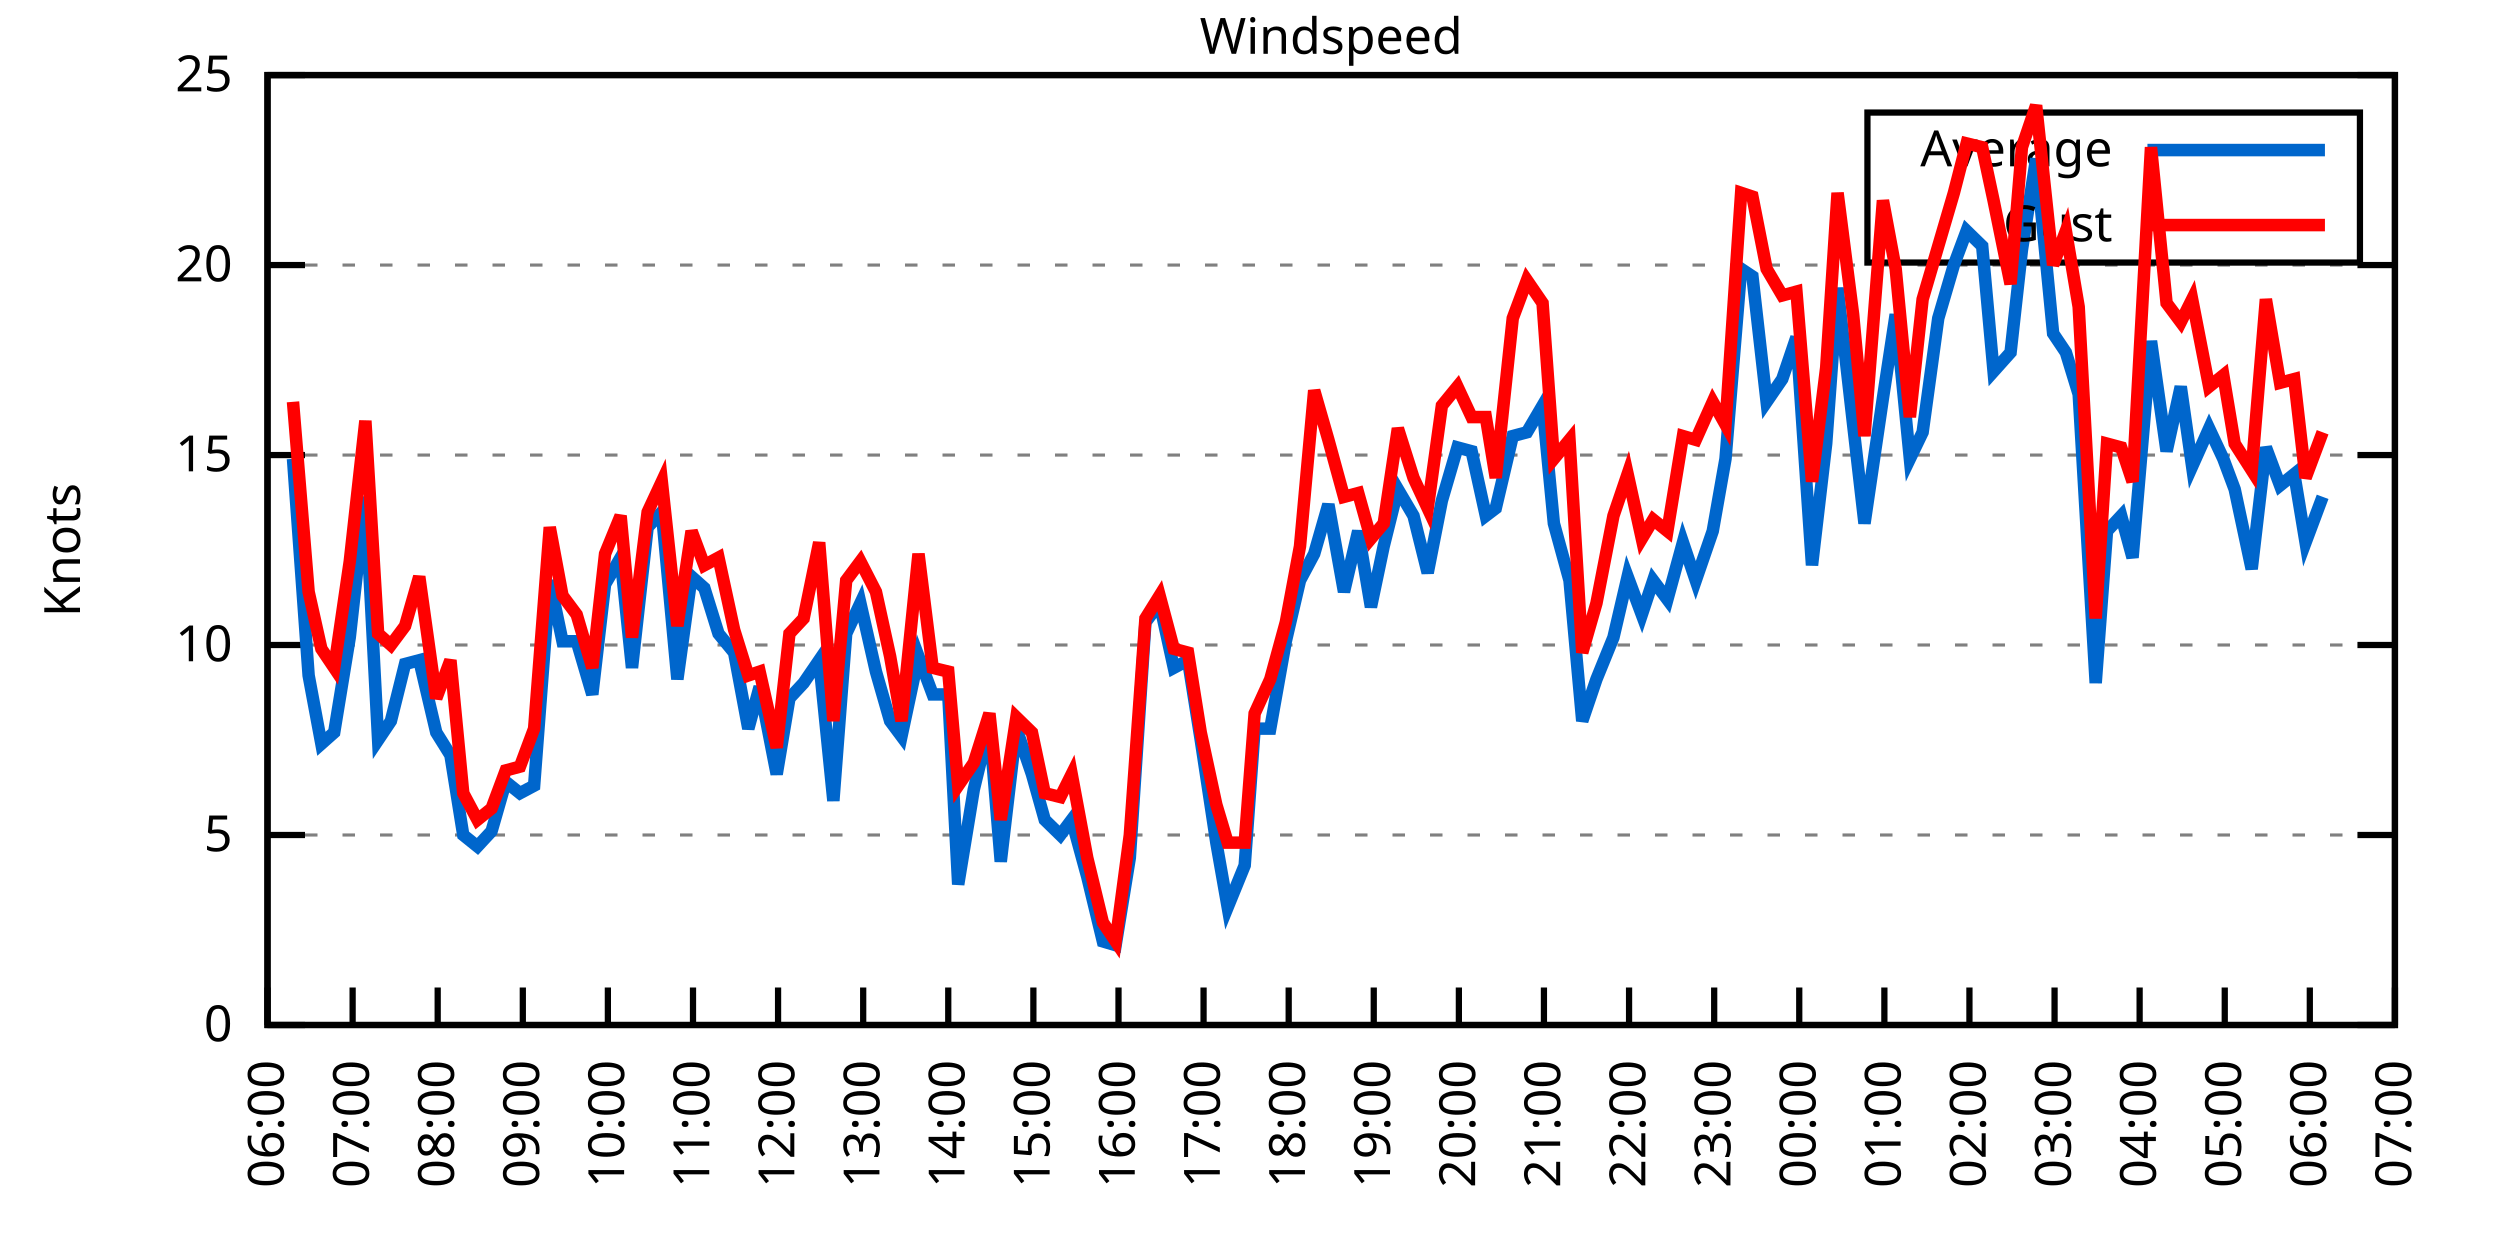
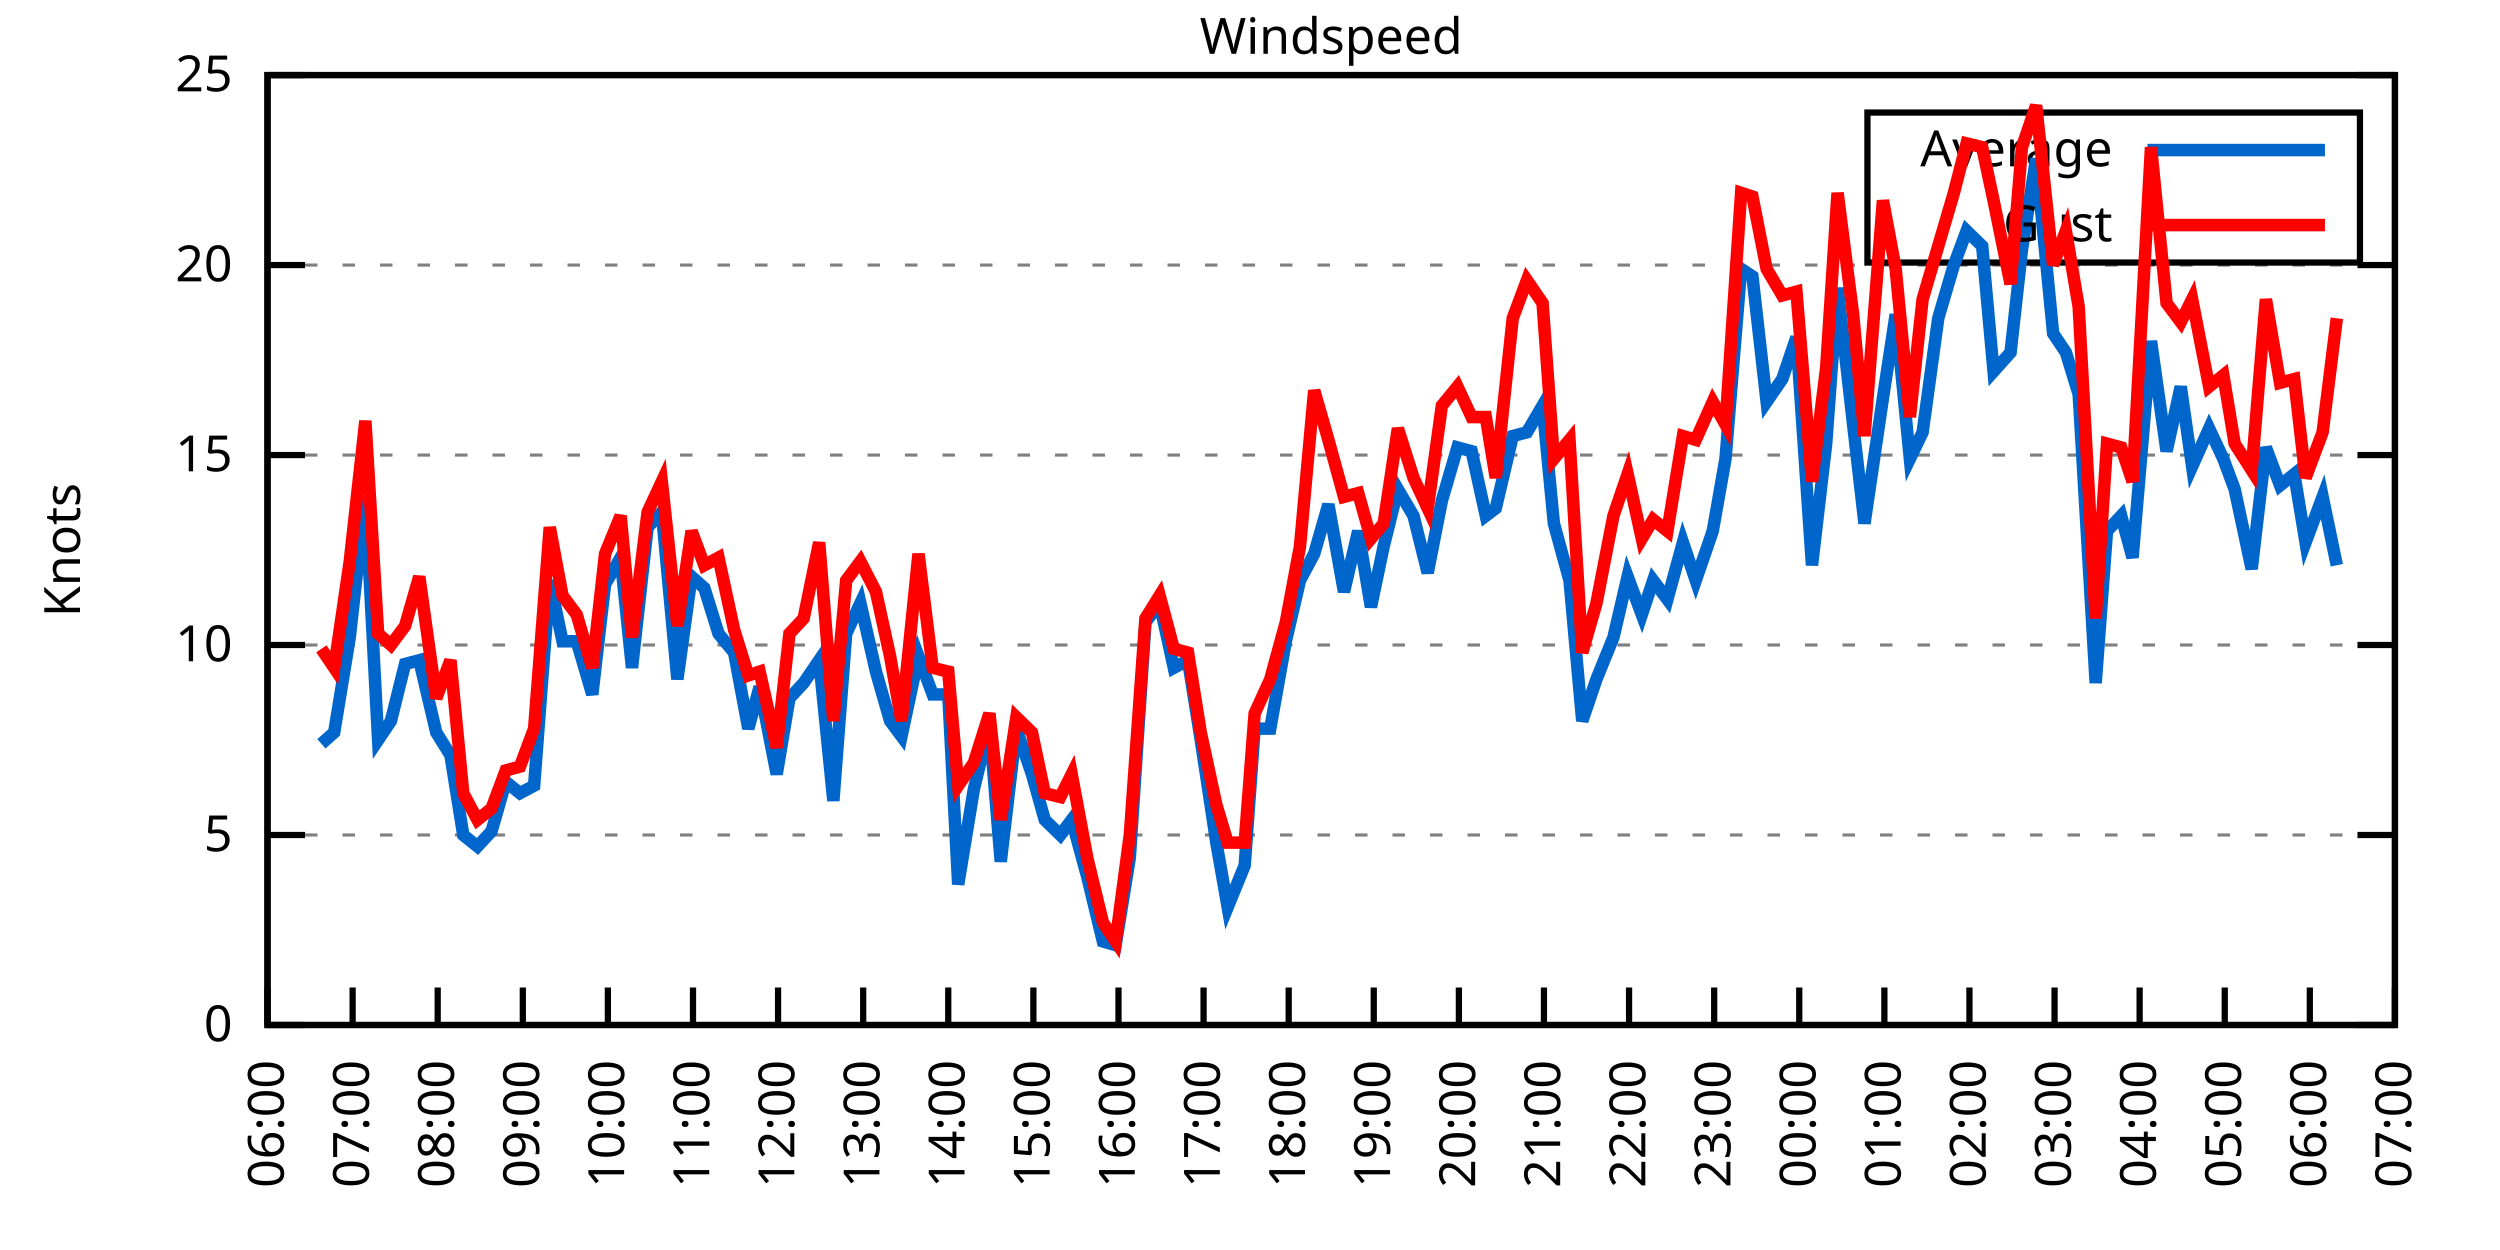
<svg xmlns="http://www.w3.org/2000/svg" xmlns:xlink="http://www.w3.org/1999/xlink" width="400" height="200" viewBox="0 0 400 200">
  <g id="gnuplot_canvas">
    <rect x="0" y="0" width="400" height="200" fill="none" />
    <defs>
      <circle id="gpDot" r="0.5" stroke-width="0.5" stroke="currentColor" />
      <path id="gpPt0" stroke-width="0.333" stroke="currentColor" d="M-1,0 h2 M0,-1 v2" />
      <path id="gpPt1" stroke-width="0.333" stroke="currentColor" d="M-1,-1 L1,1 M1,-1 L-1,1" />
      <path id="gpPt2" stroke-width="0.333" stroke="currentColor" d="M-1,0 L1,0 M0,-1 L0,1 M-1,-1 L1,1 M-1,1 L1,-1" />
      <rect id="gpPt3" stroke-width="0.333" stroke="currentColor" x="-1" y="-1" width="2" height="2" />
      <rect id="gpPt4" stroke-width="0.333" stroke="currentColor" fill="currentColor" x="-1" y="-1" width="2" height="2" />
      <circle id="gpPt5" stroke-width="0.333" stroke="currentColor" cx="0" cy="0" r="1" />
      <use xlink:href="#gpPt5" id="gpPt6" fill="currentColor" stroke="none" />
      <path id="gpPt7" stroke-width="0.333" stroke="currentColor" d="M0,-1.33 L-1.33,0.67 L1.33,0.67 z" />
      <use xlink:href="#gpPt7" id="gpPt8" fill="currentColor" stroke="none" />
      <use xlink:href="#gpPt7" id="gpPt9" stroke="currentColor" transform="rotate(180)" />
      <use xlink:href="#gpPt9" id="gpPt10" fill="currentColor" stroke="none" />
      <use xlink:href="#gpPt3" id="gpPt11" stroke="currentColor" transform="rotate(45)" />
      <use xlink:href="#gpPt11" id="gpPt12" fill="currentColor" stroke="none" />
      <path id="gpPt13" stroke-width="0.333" stroke="currentColor" d="M0,1.330 L1.265,0.411 L0.782,-1.067 L-0.782,-1.076 L-1.265,0.411 z" />
      <use xlink:href="#gpPt13" id="gpPt14" fill="currentColor" stroke="none" />
      <filter id="textbox" filterUnits="objectBoundingBox" x="0" y="0" height="1" width="1">
        <feFlood flood-color="white" flood-opacity="1" result="bgnd" />
        <feComposite in="SourceGraphic" in2="bgnd" operator="atop" />
      </filter>
      <filter id="greybox" filterUnits="objectBoundingBox" x="0" y="0" height="1" width="1">
        <feFlood flood-color="lightgrey" flood-opacity="1" result="grey" />
        <feComposite in="SourceGraphic" in2="grey" operator="atop" />
      </filter>
    </defs>
    <g fill="none" color="white" stroke="currentColor" stroke-width="1.00" stroke-linecap="butt" stroke-linejoin="miter">
</g>
    <g fill="none" color="black" stroke="currentColor" stroke-width="1.00" stroke-linecap="butt" stroke-linejoin="miter">
      <g stroke="none" shape-rendering="crispEdges">
        <polygon fill="rgb(255, 255, 255)" points="42.80,164.00 383.18,164.00 383.18,12.02 42.80,12.02 " />
      </g>
    </g>
    <g fill="none" color="black" stroke="currentColor" stroke-width="1.00" stroke-linecap="butt" stroke-linejoin="miter">
</g>
    <g fill="none" color="black" stroke="black" stroke-width="0.50" stroke-linecap="butt" stroke-linejoin="miter">
</g>
    <g fill="none" color="gray" stroke="currentColor" stroke-width="0.50" stroke-linecap="butt" stroke-linejoin="miter">
      <path stroke="gray" stroke-dasharray="2,4" class="gridline" d="M42.80,164.00 L383.19,164.00  " />
    </g>
    <g fill="none" color="gray" stroke="gray" stroke-width="1.00" stroke-linecap="butt" stroke-linejoin="miter">
</g>
    <g fill="none" color="black" stroke="currentColor" stroke-width="1.00" stroke-linecap="butt" stroke-linejoin="miter">
      <path stroke="black" d="M42.80,164.00 L48.80,164.00 M383.19,164.00 L377.19,164.00  " />
      <g transform="translate(37.20,166.60)" stroke="none" fill="black" font-family="Sans" font-size="8.00" text-anchor="end">
        <text>
          <tspan font-family="Sans"> 0</tspan>
        </text>
      </g>
    </g>
    <g fill="none" color="black" stroke="currentColor" stroke-width="1.00" stroke-linecap="butt" stroke-linejoin="miter">
</g>
    <g fill="none" color="black" stroke="black" stroke-width="0.50" stroke-linecap="butt" stroke-linejoin="miter">
</g>
    <g fill="none" color="gray" stroke="currentColor" stroke-width="0.50" stroke-linecap="butt" stroke-linejoin="miter">
      <path stroke="gray" stroke-dasharray="2,4" class="gridline" d="M42.80,133.60 L383.19,133.60  " />
    </g>
    <g fill="none" color="gray" stroke="gray" stroke-width="1.00" stroke-linecap="butt" stroke-linejoin="miter">
</g>
    <g fill="none" color="black" stroke="currentColor" stroke-width="1.00" stroke-linecap="butt" stroke-linejoin="miter">
      <path stroke="black" d="M42.80,133.60 L48.80,133.60 M383.19,133.60 L377.19,133.60  " />
      <g transform="translate(37.20,136.20)" stroke="none" fill="black" font-family="Sans" font-size="8.00" text-anchor="end">
        <text>
          <tspan font-family="Sans"> 5</tspan>
        </text>
      </g>
    </g>
    <g fill="none" color="black" stroke="currentColor" stroke-width="1.00" stroke-linecap="butt" stroke-linejoin="miter">
</g>
    <g fill="none" color="black" stroke="black" stroke-width="0.50" stroke-linecap="butt" stroke-linejoin="miter">
</g>
    <g fill="none" color="gray" stroke="currentColor" stroke-width="0.50" stroke-linecap="butt" stroke-linejoin="miter">
      <path stroke="gray" stroke-dasharray="2,4" class="gridline" d="M42.80,103.20 L383.19,103.20  " />
    </g>
    <g fill="none" color="gray" stroke="gray" stroke-width="1.00" stroke-linecap="butt" stroke-linejoin="miter">
</g>
    <g fill="none" color="black" stroke="currentColor" stroke-width="1.00" stroke-linecap="butt" stroke-linejoin="miter">
      <path stroke="black" d="M42.80,103.20 L48.80,103.20 M383.19,103.20 L377.19,103.20  " />
      <g transform="translate(37.20,105.80)" stroke="none" fill="black" font-family="Sans" font-size="8.00" text-anchor="end">
        <text>
          <tspan font-family="Sans"> 10</tspan>
        </text>
      </g>
    </g>
    <g fill="none" color="black" stroke="currentColor" stroke-width="1.00" stroke-linecap="butt" stroke-linejoin="miter">
</g>
    <g fill="none" color="black" stroke="black" stroke-width="0.50" stroke-linecap="butt" stroke-linejoin="miter">
</g>
    <g fill="none" color="gray" stroke="currentColor" stroke-width="0.50" stroke-linecap="butt" stroke-linejoin="miter">
      <path stroke="gray" stroke-dasharray="2,4" class="gridline" d="M42.80,72.81 L383.19,72.81  " />
    </g>
    <g fill="none" color="gray" stroke="gray" stroke-width="1.00" stroke-linecap="butt" stroke-linejoin="miter">
</g>
    <g fill="none" color="black" stroke="currentColor" stroke-width="1.00" stroke-linecap="butt" stroke-linejoin="miter">
      <path stroke="black" d="M42.80,72.81 L48.80,72.81 M383.19,72.81 L377.19,72.81  " />
      <g transform="translate(37.20,75.41)" stroke="none" fill="black" font-family="Sans" font-size="8.00" text-anchor="end">
        <text>
          <tspan font-family="Sans"> 15</tspan>
        </text>
      </g>
    </g>
    <g fill="none" color="black" stroke="currentColor" stroke-width="1.00" stroke-linecap="butt" stroke-linejoin="miter">
</g>
    <g fill="none" color="black" stroke="black" stroke-width="0.50" stroke-linecap="butt" stroke-linejoin="miter">
</g>
    <g fill="none" color="gray" stroke="currentColor" stroke-width="0.50" stroke-linecap="butt" stroke-linejoin="miter">
      <path stroke="gray" stroke-dasharray="2,4" class="gridline" d="M42.80,42.41 L383.19,42.41  " />
    </g>
    <g fill="none" color="gray" stroke="gray" stroke-width="1.00" stroke-linecap="butt" stroke-linejoin="miter">
</g>
    <g fill="none" color="black" stroke="currentColor" stroke-width="1.00" stroke-linecap="butt" stroke-linejoin="miter">
      <path stroke="black" d="M42.80,42.41 L48.80,42.41 M383.19,42.41 L377.19,42.41  " />
      <g transform="translate(37.20,45.01)" stroke="none" fill="black" font-family="Sans" font-size="8.00" text-anchor="end">
        <text>
          <tspan font-family="Sans"> 20</tspan>
        </text>
      </g>
    </g>
    <g fill="none" color="black" stroke="currentColor" stroke-width="1.00" stroke-linecap="butt" stroke-linejoin="miter">
</g>
    <g fill="none" color="black" stroke="black" stroke-width="0.50" stroke-linecap="butt" stroke-linejoin="miter">
</g>
    <g fill="none" color="gray" stroke="currentColor" stroke-width="0.50" stroke-linecap="butt" stroke-linejoin="miter">
      <path stroke="gray" stroke-dasharray="2,4" class="gridline" d="M42.80,12.01 L383.19,12.01  " />
    </g>
    <g fill="none" color="gray" stroke="gray" stroke-width="1.00" stroke-linecap="butt" stroke-linejoin="miter">
</g>
    <g fill="none" color="black" stroke="currentColor" stroke-width="1.00" stroke-linecap="butt" stroke-linejoin="miter">
      <path stroke="black" d="M42.80,12.01 L48.80,12.01 M383.19,12.01 L377.19,12.01  " />
      <g transform="translate(37.20,14.61)" stroke="none" fill="black" font-family="Sans" font-size="8.00" text-anchor="end">
        <text>
          <tspan font-family="Sans"> 25</tspan>
        </text>
      </g>
    </g>
    <g fill="none" color="black" stroke="currentColor" stroke-width="1.00" stroke-linecap="butt" stroke-linejoin="miter">
      <path stroke="black" d="M42.80,164.00 L42.80,158.00  " />
      <g transform="translate(45.40,169.60) rotate(270.00)" stroke="none" fill="black" font-family="Sans" font-size="8.00" text-anchor="end">
        <text>
          <tspan font-family="Sans">06:00</tspan>
        </text>
      </g>
    </g>
    <g fill="none" color="black" stroke="currentColor" stroke-width="1.00" stroke-linecap="butt" stroke-linejoin="miter">
      <path stroke="black" d="M56.42,164.00 L56.42,158.00  " />
      <g transform="translate(59.02,169.60) rotate(270.00)" stroke="none" fill="black" font-family="Sans" font-size="8.00" text-anchor="end">
        <text>
          <tspan font-family="Sans">07:00</tspan>
        </text>
      </g>
    </g>
    <g fill="none" color="black" stroke="currentColor" stroke-width="1.00" stroke-linecap="butt" stroke-linejoin="miter">
      <path stroke="black" d="M70.03,164.00 L70.03,158.00  " />
      <g transform="translate(72.63,169.60) rotate(270.00)" stroke="none" fill="black" font-family="Sans" font-size="8.00" text-anchor="end">
        <text>
          <tspan font-family="Sans">08:00</tspan>
        </text>
      </g>
    </g>
    <g fill="none" color="black" stroke="currentColor" stroke-width="1.00" stroke-linecap="butt" stroke-linejoin="miter">
      <path stroke="black" d="M83.65,164.00 L83.65,158.00  " />
      <g transform="translate(86.25,169.60) rotate(270.00)" stroke="none" fill="black" font-family="Sans" font-size="8.00" text-anchor="end">
        <text>
          <tspan font-family="Sans">09:00</tspan>
        </text>
      </g>
    </g>
    <g fill="none" color="black" stroke="currentColor" stroke-width="1.00" stroke-linecap="butt" stroke-linejoin="miter">
      <path stroke="black" d="M97.26,164.00 L97.26,158.00  " />
      <g transform="translate(99.86,169.60) rotate(270.00)" stroke="none" fill="black" font-family="Sans" font-size="8.00" text-anchor="end">
        <text>
          <tspan font-family="Sans">10:00</tspan>
        </text>
      </g>
    </g>
    <g fill="none" color="black" stroke="currentColor" stroke-width="1.00" stroke-linecap="butt" stroke-linejoin="miter">
      <path stroke="black" d="M110.88,164.00 L110.88,158.00  " />
      <g transform="translate(113.48,169.60) rotate(270.00)" stroke="none" fill="black" font-family="Sans" font-size="8.00" text-anchor="end">
        <text>
          <tspan font-family="Sans">11:00</tspan>
        </text>
      </g>
    </g>
    <g fill="none" color="black" stroke="currentColor" stroke-width="1.00" stroke-linecap="butt" stroke-linejoin="miter">
      <path stroke="black" d="M124.49,164.00 L124.49,158.00  " />
      <g transform="translate(127.09,169.60) rotate(270.00)" stroke="none" fill="black" font-family="Sans" font-size="8.00" text-anchor="end">
        <text>
          <tspan font-family="Sans">12:00</tspan>
        </text>
      </g>
    </g>
    <g fill="none" color="black" stroke="currentColor" stroke-width="1.00" stroke-linecap="butt" stroke-linejoin="miter">
      <path stroke="black" d="M138.11,164.00 L138.11,158.00  " />
      <g transform="translate(140.71,169.60) rotate(270.00)" stroke="none" fill="black" font-family="Sans" font-size="8.00" text-anchor="end">
        <text>
          <tspan font-family="Sans">13:00</tspan>
        </text>
      </g>
    </g>
    <g fill="none" color="black" stroke="currentColor" stroke-width="1.00" stroke-linecap="butt" stroke-linejoin="miter">
      <path stroke="black" d="M151.72,164.00 L151.72,158.00  " />
      <g transform="translate(154.32,169.60) rotate(270.00)" stroke="none" fill="black" font-family="Sans" font-size="8.00" text-anchor="end">
        <text>
          <tspan font-family="Sans">14:00</tspan>
        </text>
      </g>
    </g>
    <g fill="none" color="black" stroke="currentColor" stroke-width="1.00" stroke-linecap="butt" stroke-linejoin="miter">
      <path stroke="black" d="M165.34,164.00 L165.34,158.00  " />
      <g transform="translate(167.94,169.60) rotate(270.00)" stroke="none" fill="black" font-family="Sans" font-size="8.00" text-anchor="end">
        <text>
          <tspan font-family="Sans">15:00</tspan>
        </text>
      </g>
    </g>
    <g fill="none" color="black" stroke="currentColor" stroke-width="1.00" stroke-linecap="butt" stroke-linejoin="miter">
      <path stroke="black" d="M178.96,164.00 L178.96,158.00  " />
      <g transform="translate(181.56,169.60) rotate(270.00)" stroke="none" fill="black" font-family="Sans" font-size="8.00" text-anchor="end">
        <text>
          <tspan font-family="Sans">16:00</tspan>
        </text>
      </g>
    </g>
    <g fill="none" color="black" stroke="currentColor" stroke-width="1.00" stroke-linecap="butt" stroke-linejoin="miter">
      <path stroke="black" d="M192.57,164.00 L192.57,158.00  " />
      <g transform="translate(195.17,169.60) rotate(270.00)" stroke="none" fill="black" font-family="Sans" font-size="8.00" text-anchor="end">
        <text>
          <tspan font-family="Sans">17:00</tspan>
        </text>
      </g>
    </g>
    <g fill="none" color="black" stroke="currentColor" stroke-width="1.00" stroke-linecap="butt" stroke-linejoin="miter">
      <path stroke="black" d="M206.19,164.00 L206.19,158.00  " />
      <g transform="translate(208.79,169.60) rotate(270.00)" stroke="none" fill="black" font-family="Sans" font-size="8.00" text-anchor="end">
        <text>
          <tspan font-family="Sans">18:00</tspan>
        </text>
      </g>
    </g>
    <g fill="none" color="black" stroke="currentColor" stroke-width="1.00" stroke-linecap="butt" stroke-linejoin="miter">
      <path stroke="black" d="M219.80,164.00 L219.80,158.00  " />
      <g transform="translate(222.40,169.60) rotate(270.00)" stroke="none" fill="black" font-family="Sans" font-size="8.00" text-anchor="end">
        <text>
          <tspan font-family="Sans">19:00</tspan>
        </text>
      </g>
    </g>
    <g fill="none" color="black" stroke="currentColor" stroke-width="1.00" stroke-linecap="butt" stroke-linejoin="miter">
      <path stroke="black" d="M233.42,164.00 L233.42,158.00  " />
      <g transform="translate(236.02,169.60) rotate(270.00)" stroke="none" fill="black" font-family="Sans" font-size="8.00" text-anchor="end">
        <text>
          <tspan font-family="Sans">20:00</tspan>
        </text>
      </g>
    </g>
    <g fill="none" color="black" stroke="currentColor" stroke-width="1.00" stroke-linecap="butt" stroke-linejoin="miter">
      <path stroke="black" d="M247.03,164.00 L247.03,158.00  " />
      <g transform="translate(249.63,169.60) rotate(270.00)" stroke="none" fill="black" font-family="Sans" font-size="8.00" text-anchor="end">
        <text>
          <tspan font-family="Sans">21:00</tspan>
        </text>
      </g>
    </g>
    <g fill="none" color="black" stroke="currentColor" stroke-width="1.00" stroke-linecap="butt" stroke-linejoin="miter">
      <path stroke="black" d="M260.65,164.00 L260.65,158.00  " />
      <g transform="translate(263.25,169.60) rotate(270.00)" stroke="none" fill="black" font-family="Sans" font-size="8.00" text-anchor="end">
        <text>
          <tspan font-family="Sans">22:00</tspan>
        </text>
      </g>
    </g>
    <g fill="none" color="black" stroke="currentColor" stroke-width="1.00" stroke-linecap="butt" stroke-linejoin="miter">
      <path stroke="black" d="M274.27,164.00 L274.27,158.00  " />
      <g transform="translate(276.87,169.60) rotate(270.00)" stroke="none" fill="black" font-family="Sans" font-size="8.00" text-anchor="end">
        <text>
          <tspan font-family="Sans">23:00</tspan>
        </text>
      </g>
    </g>
    <g fill="none" color="black" stroke="currentColor" stroke-width="1.00" stroke-linecap="butt" stroke-linejoin="miter">
      <path stroke="black" d="M287.88,164.00 L287.88,158.00  " />
      <g transform="translate(290.48,169.60) rotate(270.00)" stroke="none" fill="black" font-family="Sans" font-size="8.00" text-anchor="end">
        <text>
          <tspan font-family="Sans">00:00</tspan>
        </text>
      </g>
    </g>
    <g fill="none" color="black" stroke="currentColor" stroke-width="1.00" stroke-linecap="butt" stroke-linejoin="miter">
      <path stroke="black" d="M301.50,164.00 L301.50,158.00  " />
      <g transform="translate(304.10,169.60) rotate(270.00)" stroke="none" fill="black" font-family="Sans" font-size="8.00" text-anchor="end">
        <text>
          <tspan font-family="Sans">01:00</tspan>
        </text>
      </g>
    </g>
    <g fill="none" color="black" stroke="currentColor" stroke-width="1.00" stroke-linecap="butt" stroke-linejoin="miter">
      <path stroke="black" d="M315.11,164.00 L315.11,158.00  " />
      <g transform="translate(317.71,169.60) rotate(270.00)" stroke="none" fill="black" font-family="Sans" font-size="8.00" text-anchor="end">
        <text>
          <tspan font-family="Sans">02:00</tspan>
        </text>
      </g>
    </g>
    <g fill="none" color="black" stroke="currentColor" stroke-width="1.00" stroke-linecap="butt" stroke-linejoin="miter">
      <path stroke="black" d="M328.73,164.00 L328.73,158.00  " />
      <g transform="translate(331.33,169.60) rotate(270.00)" stroke="none" fill="black" font-family="Sans" font-size="8.00" text-anchor="end">
        <text>
          <tspan font-family="Sans">03:00</tspan>
        </text>
      </g>
    </g>
    <g fill="none" color="black" stroke="currentColor" stroke-width="1.00" stroke-linecap="butt" stroke-linejoin="miter">
      <path stroke="black" d="M342.34,164.00 L342.34,158.00  " />
      <g transform="translate(344.94,169.60) rotate(270.00)" stroke="none" fill="black" font-family="Sans" font-size="8.00" text-anchor="end">
        <text>
          <tspan font-family="Sans">04:00</tspan>
        </text>
      </g>
    </g>
    <g fill="none" color="black" stroke="currentColor" stroke-width="1.00" stroke-linecap="butt" stroke-linejoin="miter">
      <path stroke="black" d="M355.96,164.00 L355.96,158.00  " />
      <g transform="translate(358.56,169.60) rotate(270.00)" stroke="none" fill="black" font-family="Sans" font-size="8.00" text-anchor="end">
        <text>
          <tspan font-family="Sans">05:00</tspan>
        </text>
      </g>
    </g>
    <g fill="none" color="black" stroke="currentColor" stroke-width="1.00" stroke-linecap="butt" stroke-linejoin="miter">
      <path stroke="black" d="M369.57,164.00 L369.57,158.00  " />
      <g transform="translate(372.17,169.60) rotate(270.00)" stroke="none" fill="black" font-family="Sans" font-size="8.00" text-anchor="end">
        <text>
          <tspan font-family="Sans">06:00</tspan>
        </text>
      </g>
    </g>
    <g fill="none" color="black" stroke="currentColor" stroke-width="1.00" stroke-linecap="butt" stroke-linejoin="miter">
      <path stroke="black" d="M383.19,164.00 L383.19,158.00  " />
      <g transform="translate(385.79,169.60) rotate(270.00)" stroke="none" fill="black" font-family="Sans" font-size="8.00" text-anchor="end">
        <text>
          <tspan font-family="Sans">07:00</tspan>
        </text>
      </g>
    </g>
    <g fill="none" color="black" stroke="currentColor" stroke-width="1.00" stroke-linecap="butt" stroke-linejoin="miter">
</g>
    <g fill="none" color="black" stroke="currentColor" stroke-width="1.00" stroke-linecap="butt" stroke-linejoin="miter">
      <path stroke="black" d="M42.80,12.01 L42.80,164.00 L383.19,164.00 L383.19,12.01 L42.80,12.01 Z  " />
    </g>
    <g fill="none" color="black" stroke="currentColor" stroke-width="1.00" stroke-linecap="butt" stroke-linejoin="miter">
</g>
    <g fill="none" color="black" stroke="currentColor" stroke-width="1.00" stroke-linecap="butt" stroke-linejoin="miter">
      <path stroke="black" d="M298.79,42.01 L298.79,18.01 L377.59,18.01 L377.59,42.01 L298.79,42.01 Z  " />
    </g>
    <g id="Windspeed_plot_1">
      <g fill="none" color="white" stroke="black" stroke-width="2.00" stroke-linecap="butt" stroke-linejoin="miter">
</g>
      <g fill="none" color="black" stroke="currentColor" stroke-width="2.00" stroke-linecap="butt" stroke-linejoin="miter">
        <g transform="translate(337.99,26.61)" stroke="none" fill="black" font-family="Sans" font-size="8.00" text-anchor="end">
          <text>
            <tspan font-family="Sans">Average</tspan>
          </text>
        </g>
      </g>
      <g fill="none" color="black" stroke="currentColor" stroke-width="2.00" stroke-linecap="butt" stroke-linejoin="miter">
-         <path stroke="rgb(  0, 102, 204)" d="M343.59,24.01 L371.99,24.01 M46.88,73.41 L49.38,108.07 L51.42,119.01 L53.47,117.19 L55.96,101.99 L58.46,79.49   L60.50,118.40 L62.54,115.36 L64.81,106.24 L67.08,105.64 L69.80,117.19 L72.07,120.83 L74.12,133.60 L76.39,135.43   L78.65,132.99 L80.92,125.09 L83.19,126.91 L85.46,125.70 L87.96,92.87 L90.00,102.60 L92.27,102.60 L94.77,111.11   L96.81,93.48 L99.30,89.22 L101.12,106.85 L103.62,84.36 L105.89,81.93 L108.38,108.68 L110.65,92.26 L112.69,94.08   L114.96,101.38 L117.46,104.42 L119.73,116.58 L121.54,109.89 L124.27,123.87 L126.31,111.72 L128.58,109.28 L131.07,105.64   L133.34,128.13 L135.39,101.38 L137.66,96.52 L140.15,107.46 L142.42,115.36 L144.24,117.80 L146.96,105.03 L149.23,111.11   L151.72,111.11 L153.31,141.51 L155.81,126.31 L158.31,115.97 L160.12,137.86 L162.62,116.58 L165.11,123.87 L167.16,131.17   L169.65,133.60 L171.47,131.17 L173.96,140.29 L176.46,150.62 L178.50,151.23 L180.77,137.25 L183.27,99.56 L185.54,96.52   L187.81,106.85 L190.08,105.64 L192.12,118.40 L194.61,134.82 L196.43,145.15 L199.15,138.47 L200.74,116.58 L203.24,116.58   L205.73,102.60 L208.00,92.87 L210.27,88.61 L212.54,80.71 L215.04,94.69 L217.31,84.97 L219.35,97.12 L221.39,87.40   L223.66,78.28 L226.16,82.53 L228.43,91.65 L230.70,80.10 L233.19,71.59 L235.46,72.20 L237.73,82.53 L239.32,81.32   L242.04,69.77 L244.31,69.16 L246.81,64.90 L248.62,83.75 L251.12,92.87 L253.16,115.36 L255.43,108.68 L258.15,101.99   L260.42,92.26 L262.69,98.34 L264.51,92.87 L266.78,95.91 L269.27,86.79 L271.32,92.87 L274.04,84.97 L276.08,73.41   L278.58,43.02 L280.39,44.23 L282.66,64.29 L285.16,60.65 L287.43,53.96 L289.92,90.44 L292.19,70.98 L294.01,46.06   L296.50,67.94 L298.32,83.75 L301.27,63.69 L303.31,50.31 L305.58,73.41 L307.62,69.16 L310.12,50.92 L312.62,42.41   L314.66,36.94 L317.15,39.37 L318.97,59.43 L321.69,56.39 L323.51,39.98 L325.78,25.39 L328.50,53.35 L330.54,56.39   L332.59,63.08 L335.31,109.28 L337.12,84.97 L339.39,82.53 L341.21,89.22 L344.16,54.57 L346.65,72.20 L348.92,61.86   L350.74,74.63 L353.46,68.55 L355.73,73.41 L357.55,78.28 L360.27,91.04 L362.54,71.59 L364.81,77.67 L367.08,75.85   L368.89,86.79 L371.62,79.49  " />
+         <path stroke="rgb(  0, 102, 204)" d="M343.59,24.01 L371.99,24.01 M51.42,119.01 L53.47,117.19 L55.96,101.99 L58.46,79.49 L60.50,118.40 L62.54,115.36   L64.81,106.24 L67.08,105.64 L69.80,117.19 L72.07,120.83 L74.12,133.60 L76.39,135.43 L78.65,132.99 L80.92,125.09   L83.19,126.91 L85.46,125.70 L87.96,92.87 L90.00,102.60 L92.27,102.60 L94.77,111.11 L96.81,93.48 L99.30,89.22   L101.12,106.85 L103.62,84.36 L105.89,81.93 L108.38,108.68 L110.65,92.26 L112.69,94.08 L114.96,101.38 L117.46,104.42   L119.73,116.58 L121.54,109.89 L124.27,123.87 L126.31,111.72 L128.58,109.28 L131.07,105.64 L133.34,128.13 L135.39,101.38   L137.66,96.52 L140.15,107.46 L142.42,115.36 L144.24,117.80 L146.96,105.03 L149.23,111.11 L151.72,111.11 L153.31,141.51   L155.81,126.31 L158.31,115.97 L160.12,137.86 L162.62,116.58 L165.11,123.87 L167.16,131.17 L169.65,133.60 L171.47,131.17   L173.96,140.29 L176.46,150.62 L178.50,151.23 L180.77,137.25 L183.27,99.56 L185.54,96.52 L187.81,106.85 L190.08,105.64   L192.12,118.40 L194.61,134.82 L196.43,145.15 L199.15,138.47 L200.74,116.58 L203.24,116.58 L205.73,102.60 L208.00,92.87   L210.27,88.61 L212.54,80.71 L215.04,94.69 L217.31,84.97 L219.35,97.12 L221.39,87.40 L223.66,78.28 L226.16,82.53   L228.43,91.65 L230.70,80.10 L233.19,71.59 L235.46,72.20 L237.73,82.53 L239.32,81.32 L242.04,69.77 L244.31,69.16   L246.81,64.90 L248.62,83.75 L251.12,92.87 L253.16,115.36 L255.43,108.68 L258.15,101.99 L260.42,92.26 L262.69,98.34   L264.51,92.87 L266.78,95.91 L269.27,86.79 L271.32,92.87 L274.04,84.97 L276.08,73.41 L278.58,43.02 L280.39,44.23   L282.66,64.29 L285.16,60.65 L287.43,53.96 L289.92,90.44 L292.19,70.98 L294.01,46.06 L296.50,67.94 L298.32,83.75   L301.27,63.69 L303.31,50.31 L305.58,73.41 L307.62,69.16 L310.12,50.92 L312.62,42.41 L314.66,36.94 L317.15,39.37   L318.97,59.43 L321.69,56.39 L323.51,39.98 L325.78,25.39 L328.50,53.35 L330.54,56.39 L332.59,63.08 L335.31,109.28   L337.12,84.97 L339.39,82.53 L341.21,89.22 L344.16,54.57 L346.65,72.20 L348.92,61.86 L350.74,74.63 L353.46,68.55   L355.73,73.41 L357.55,78.28 L360.27,91.04 L362.54,71.59 L364.81,77.67 L367.08,75.85 L368.89,86.79 L371.62,79.49   L373.89,90.44  " />
      </g>
    </g>
    <g id="Windspeed_plot_2">
      <g fill="none" color="black" stroke="currentColor" stroke-width="2.00" stroke-linecap="butt" stroke-linejoin="miter">
        <g transform="translate(337.99,38.61)" stroke="none" fill="black" font-family="Sans" font-size="8.00" text-anchor="end">
          <text>
            <tspan font-family="Sans">Gust</tspan>
          </text>
        </g>
      </g>
      <g fill="none" color="black" stroke="currentColor" stroke-width="2.00" stroke-linecap="butt" stroke-linejoin="miter">
-         <path stroke="rgb(255,   0,   0)" d="M343.59,36.01 L371.99,36.01 M46.88,64.29 L49.38,94.69 L51.42,103.81 L53.47,106.85 L55.96,89.83 L58.46,67.33   L60.50,101.38 L62.54,103.20 L64.81,100.16 L67.08,92.26 L69.80,111.72 L72.07,105.64 L74.12,126.91 L76.39,131.17   L78.65,129.35 L80.92,123.27 L83.19,122.66 L85.46,116.58 L87.96,84.36 L90.00,95.30 L92.27,98.34 L94.77,106.85   L96.81,88.61 L99.30,82.53 L101.12,101.99 L103.62,81.93 L105.89,77.06 L108.38,100.16 L110.65,84.97 L112.69,90.44   L114.96,89.22 L117.46,100.77 L119.73,108.07 L121.54,107.46 L124.27,119.62 L126.31,101.38 L128.58,98.95 L131.07,86.79   L133.34,115.36 L135.39,92.87 L137.66,89.83 L140.15,94.69 L142.42,105.03 L144.24,115.36 L146.96,88.61 L149.23,106.85   L151.72,107.46 L153.31,125.70 L155.81,122.05 L158.31,114.15 L160.12,131.17 L162.62,114.76 L165.11,117.19 L167.16,126.91   L169.65,127.52 L171.47,123.87 L173.96,137.25 L176.46,147.59 L178.50,150.62 L180.77,133.60 L183.27,98.95 L185.54,95.30   L187.81,103.81 L190.08,104.42 L192.12,117.19 L194.61,128.74 L196.43,134.82 L199.15,134.82 L200.74,114.15 L203.24,108.68   L205.73,99.56 L208.00,87.40 L210.27,62.47 L212.54,70.37 L215.04,79.49 L217.31,78.89 L219.35,86.18 L221.39,83.75   L223.66,68.55 L226.16,76.45 L228.43,81.32 L230.70,64.90 L233.19,61.86 L235.46,66.73 L237.73,66.73 L239.32,76.45   L242.04,50.92 L244.31,44.84 L246.81,48.49 L248.62,73.41 L251.12,70.37 L253.16,104.42 L255.43,96.52 L258.15,82.53   L260.42,75.85 L262.69,86.18 L264.51,83.14 L266.78,84.97 L269.27,69.77 L271.32,70.37 L274.04,64.29 L276.08,67.94   L278.58,30.86 L280.39,31.46 L282.66,43.02 L285.16,47.27 L287.43,46.66 L289.92,77.06 L292.19,58.82 L294.01,30.86   L296.50,50.31 L298.32,69.77 L301.27,32.07 L303.31,43.02 L305.58,66.73 L307.62,47.88 L310.12,39.37 L312.62,30.86   L314.66,22.95 L317.15,23.56 L318.97,32.07 L321.69,45.45 L323.51,23.56 L325.78,16.87 L328.50,42.41 L330.54,36.94   L332.59,49.10 L335.31,98.95 L337.12,70.98 L339.39,71.59 L341.21,77.06 L344.16,23.56 L346.65,48.49 L348.92,51.53   L350.74,47.88 L353.46,61.86 L355.73,60.04 L357.55,70.98 L360.27,75.24 L362.54,47.88 L364.81,61.25 L367.08,60.65   L368.89,76.45 L371.62,69.16  " />
+         <path stroke="rgb(255,   0,   0)" d="M343.59,36.01 L371.99,36.01 M51.42,103.81 L53.47,106.85 L55.96,89.83 L58.46,67.33 L60.50,101.38 L62.54,103.20   L64.81,100.16 L67.08,92.26 L69.80,111.72 L72.07,105.64 L74.12,126.91 L76.39,131.17 L78.65,129.35 L80.92,123.27   L83.19,122.66 L85.46,116.58 L87.96,84.36 L90.00,95.30 L92.27,98.34 L94.77,106.85 L96.81,88.61 L99.30,82.53   L101.12,101.99 L103.62,81.93 L105.89,77.06 L108.38,100.16 L110.65,84.97 L112.69,90.44 L114.96,89.22 L117.46,100.77   L119.73,108.07 L121.54,107.46 L124.27,119.62 L126.31,101.38 L128.58,98.95 L131.07,86.79 L133.34,115.36 L135.39,92.87   L137.66,89.83 L140.15,94.69 L142.42,105.03 L144.24,115.36 L146.96,88.61 L149.23,106.85 L151.72,107.46 L153.31,125.70   L155.81,122.05 L158.31,114.15 L160.12,131.17 L162.62,114.76 L165.11,117.19 L167.16,126.91 L169.65,127.52 L171.47,123.87   L173.96,137.25 L176.46,147.59 L178.50,150.62 L180.77,133.60 L183.27,98.95 L185.54,95.30 L187.81,103.81 L190.08,104.42   L192.12,117.19 L194.61,128.74 L196.43,134.82 L199.15,134.82 L200.74,114.15 L203.24,108.68 L205.73,99.56 L208.00,87.40   L210.27,62.47 L212.54,70.37 L215.04,79.49 L217.31,78.89 L219.35,86.18 L221.39,83.75 L223.66,68.55 L226.16,76.45   L228.43,81.32 L230.70,64.90 L233.19,61.86 L235.46,66.73 L237.73,66.73 L239.32,76.45 L242.04,50.92 L244.31,44.84   L246.81,48.49 L248.62,73.41 L251.12,70.37 L253.16,104.42 L255.43,96.52 L258.15,82.53 L260.42,75.85 L262.69,86.18   L264.51,83.14 L266.78,84.97 L269.27,69.77 L271.32,70.37 L274.04,64.29 L276.08,67.94 L278.58,30.86 L280.39,31.46   L282.66,43.02 L285.16,47.27 L287.43,46.66 L289.92,77.06 L292.19,58.82 L294.01,30.86 L296.50,50.31 L298.32,69.77   L301.27,32.07 L303.31,43.02 L305.58,66.73 L307.62,47.88 L310.12,39.37 L312.62,30.86 L314.66,22.95 L317.15,23.56   L318.97,32.07 L321.69,45.45 L323.51,23.56 L325.78,16.87 L328.50,42.41 L330.54,36.94 L332.59,49.10 L335.31,98.95   L337.12,70.98 L339.39,71.59 L341.21,77.06 L344.16,23.56 L346.65,48.49 L348.92,51.53 L350.74,47.88 L353.46,61.86   L355.73,60.04 L357.55,70.98 L360.27,75.24 L362.54,47.88 L364.81,61.25 L367.08,60.65 L368.89,76.45 L371.62,69.16   L373.89,50.92  " />
      </g>
    </g>
    <g fill="none" color="black" stroke="currentColor" stroke-width="2.00" stroke-linecap="butt" stroke-linejoin="miter">
</g>
    <g fill="none" color="black" stroke="black" stroke-width="1.00" stroke-linecap="butt" stroke-linejoin="miter">
</g>
    <g fill="none" color="black" stroke="currentColor" stroke-width="1.00" stroke-linecap="butt" stroke-linejoin="miter">
      <path stroke="black" d="M42.80,12.01 L42.80,164.00 L383.19,164.00 L383.19,12.01 L42.80,12.01 Z  " />
      <g transform="translate(12.80,88.01) rotate(270.00)" stroke="none" fill="black" font-family="Sans" font-size="8.00" text-anchor="middle">
        <text>
          <tspan font-family="Sans">Knots</tspan>
        </text>
      </g>
    </g>
    <g fill="none" color="black" stroke="currentColor" stroke-width="1.00" stroke-linecap="butt" stroke-linejoin="miter">
</g>
    <g fill="none" color="black" stroke="currentColor" stroke-width="1.00" stroke-linecap="butt" stroke-linejoin="miter">
      <g transform="translate(212.99,8.61)" stroke="none" fill="black" font-family="Sans" font-size="8.00" text-anchor="middle">
        <text>
          <tspan font-family="Sans">Windspeed</tspan>
        </text>
      </g>
    </g>
    <g fill="none" color="black" stroke="currentColor" stroke-width="1.00" stroke-linecap="butt" stroke-linejoin="miter">
</g>
  </g>
</svg>
